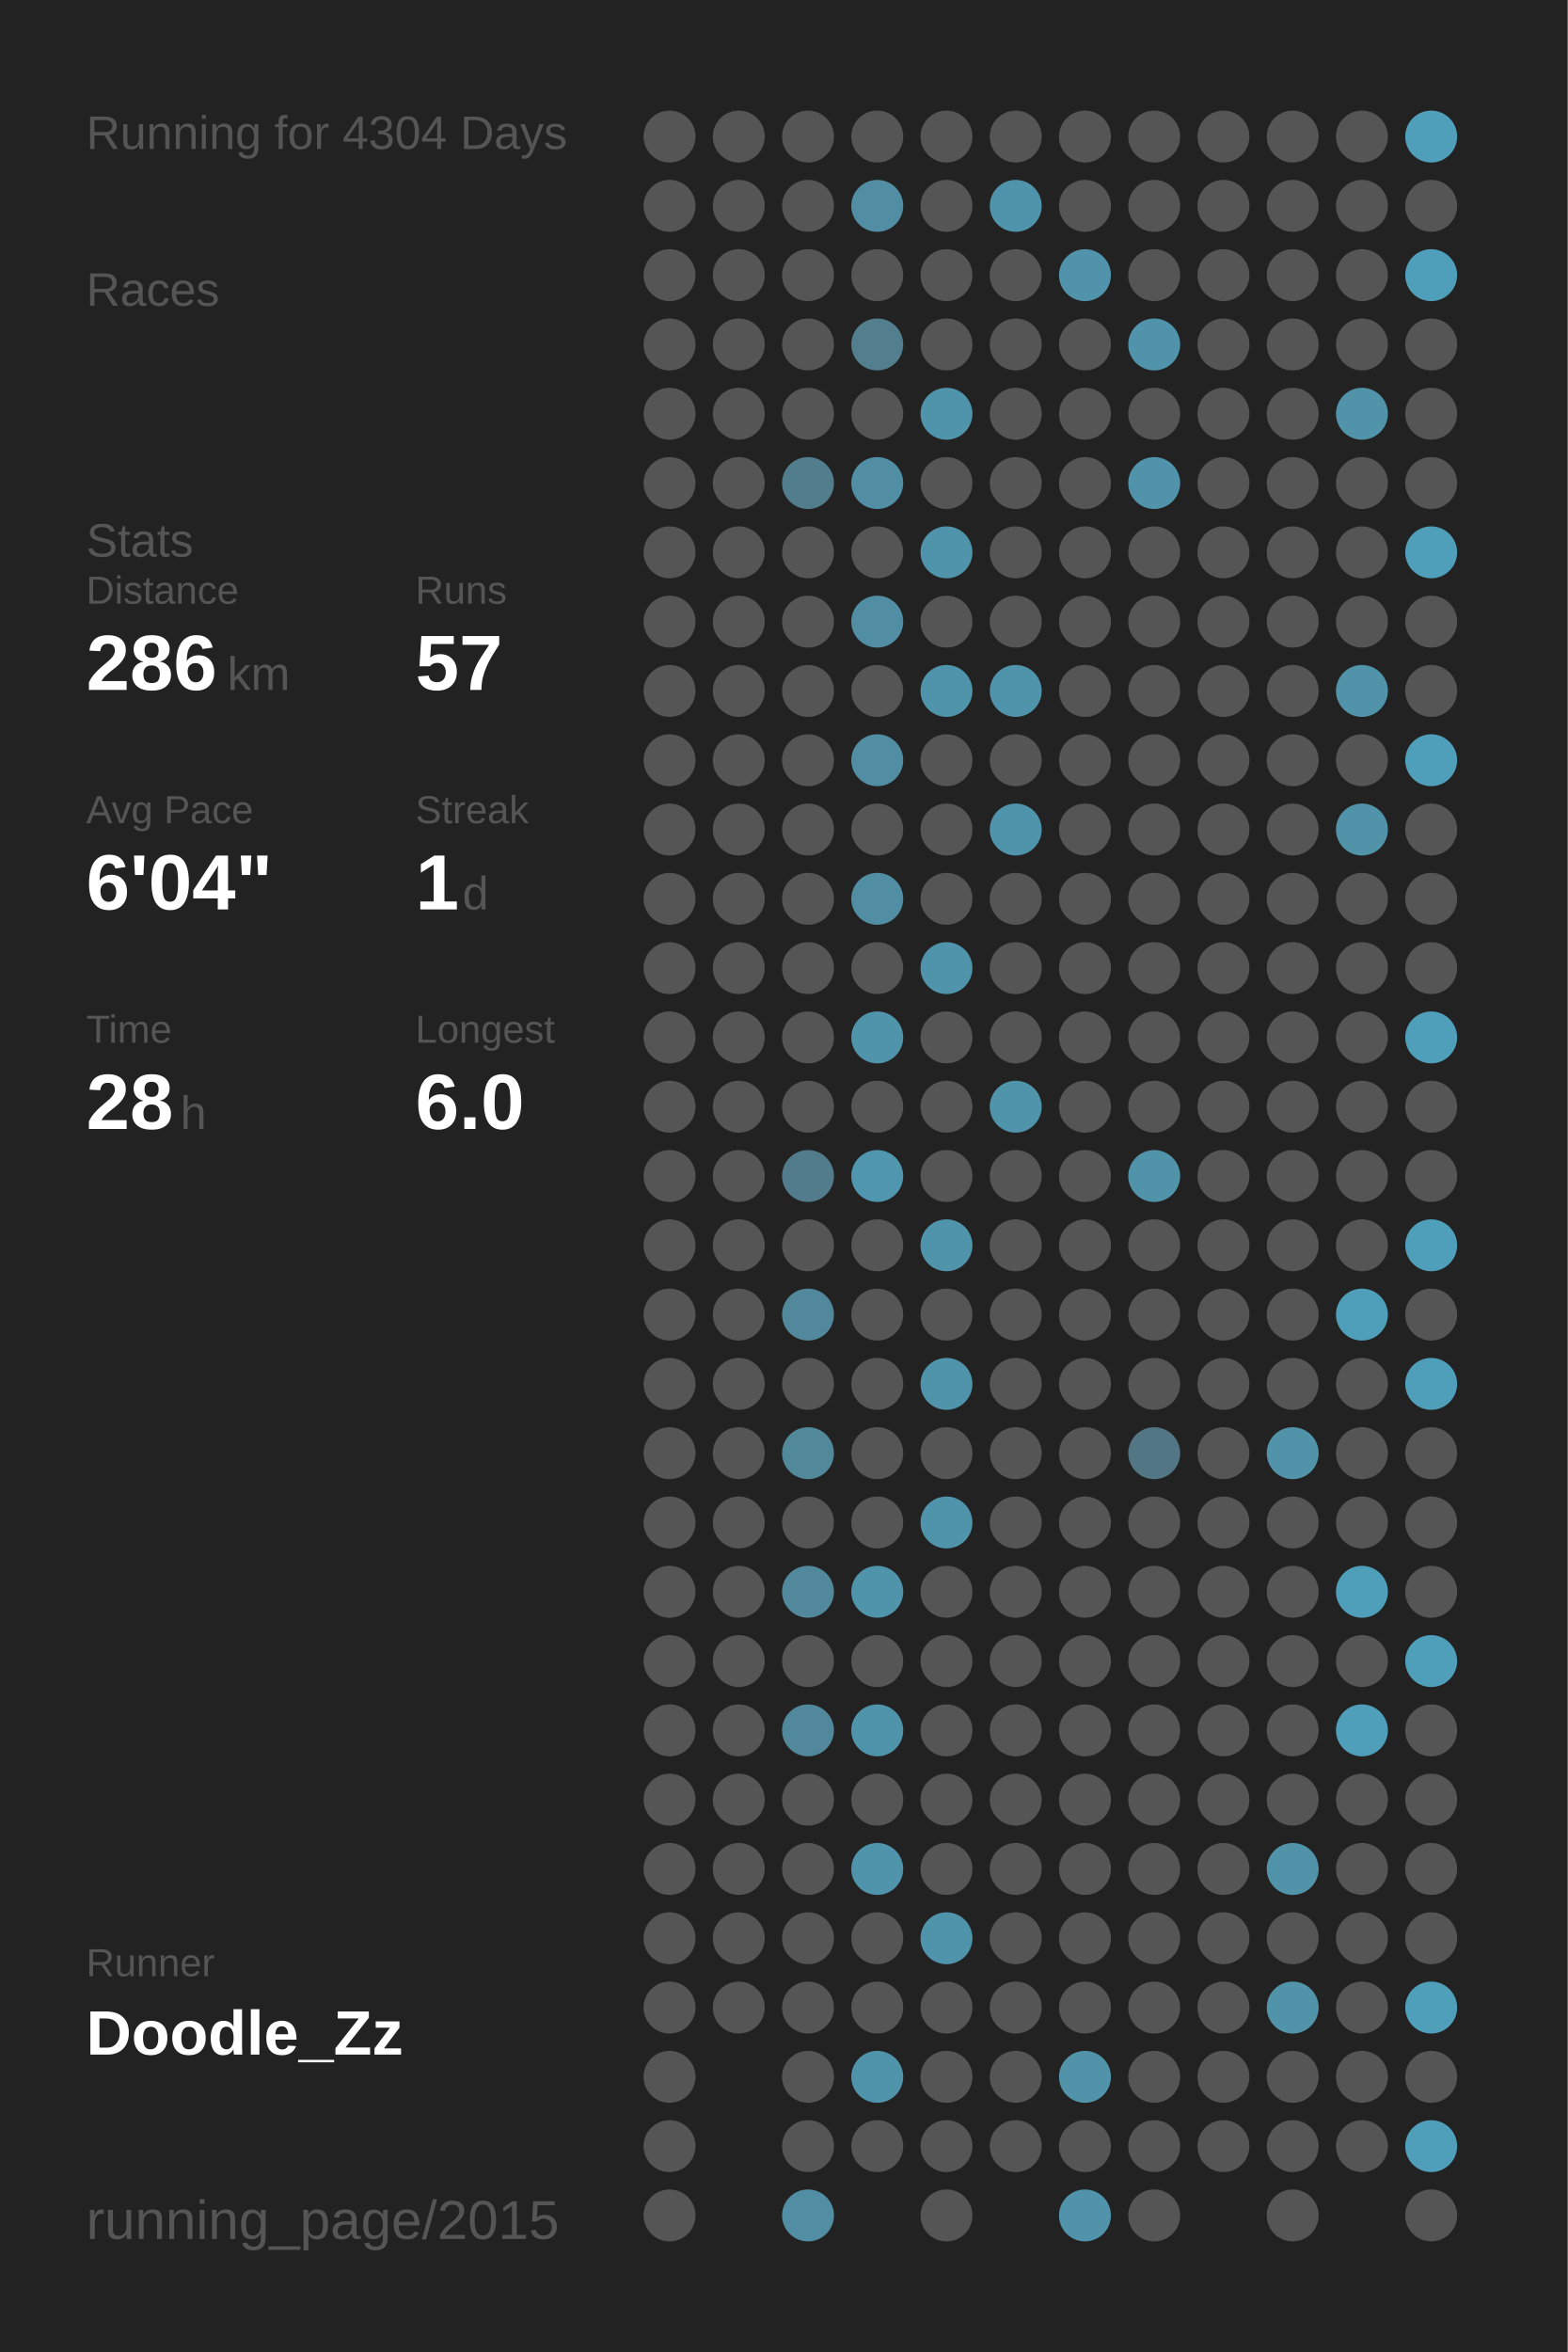
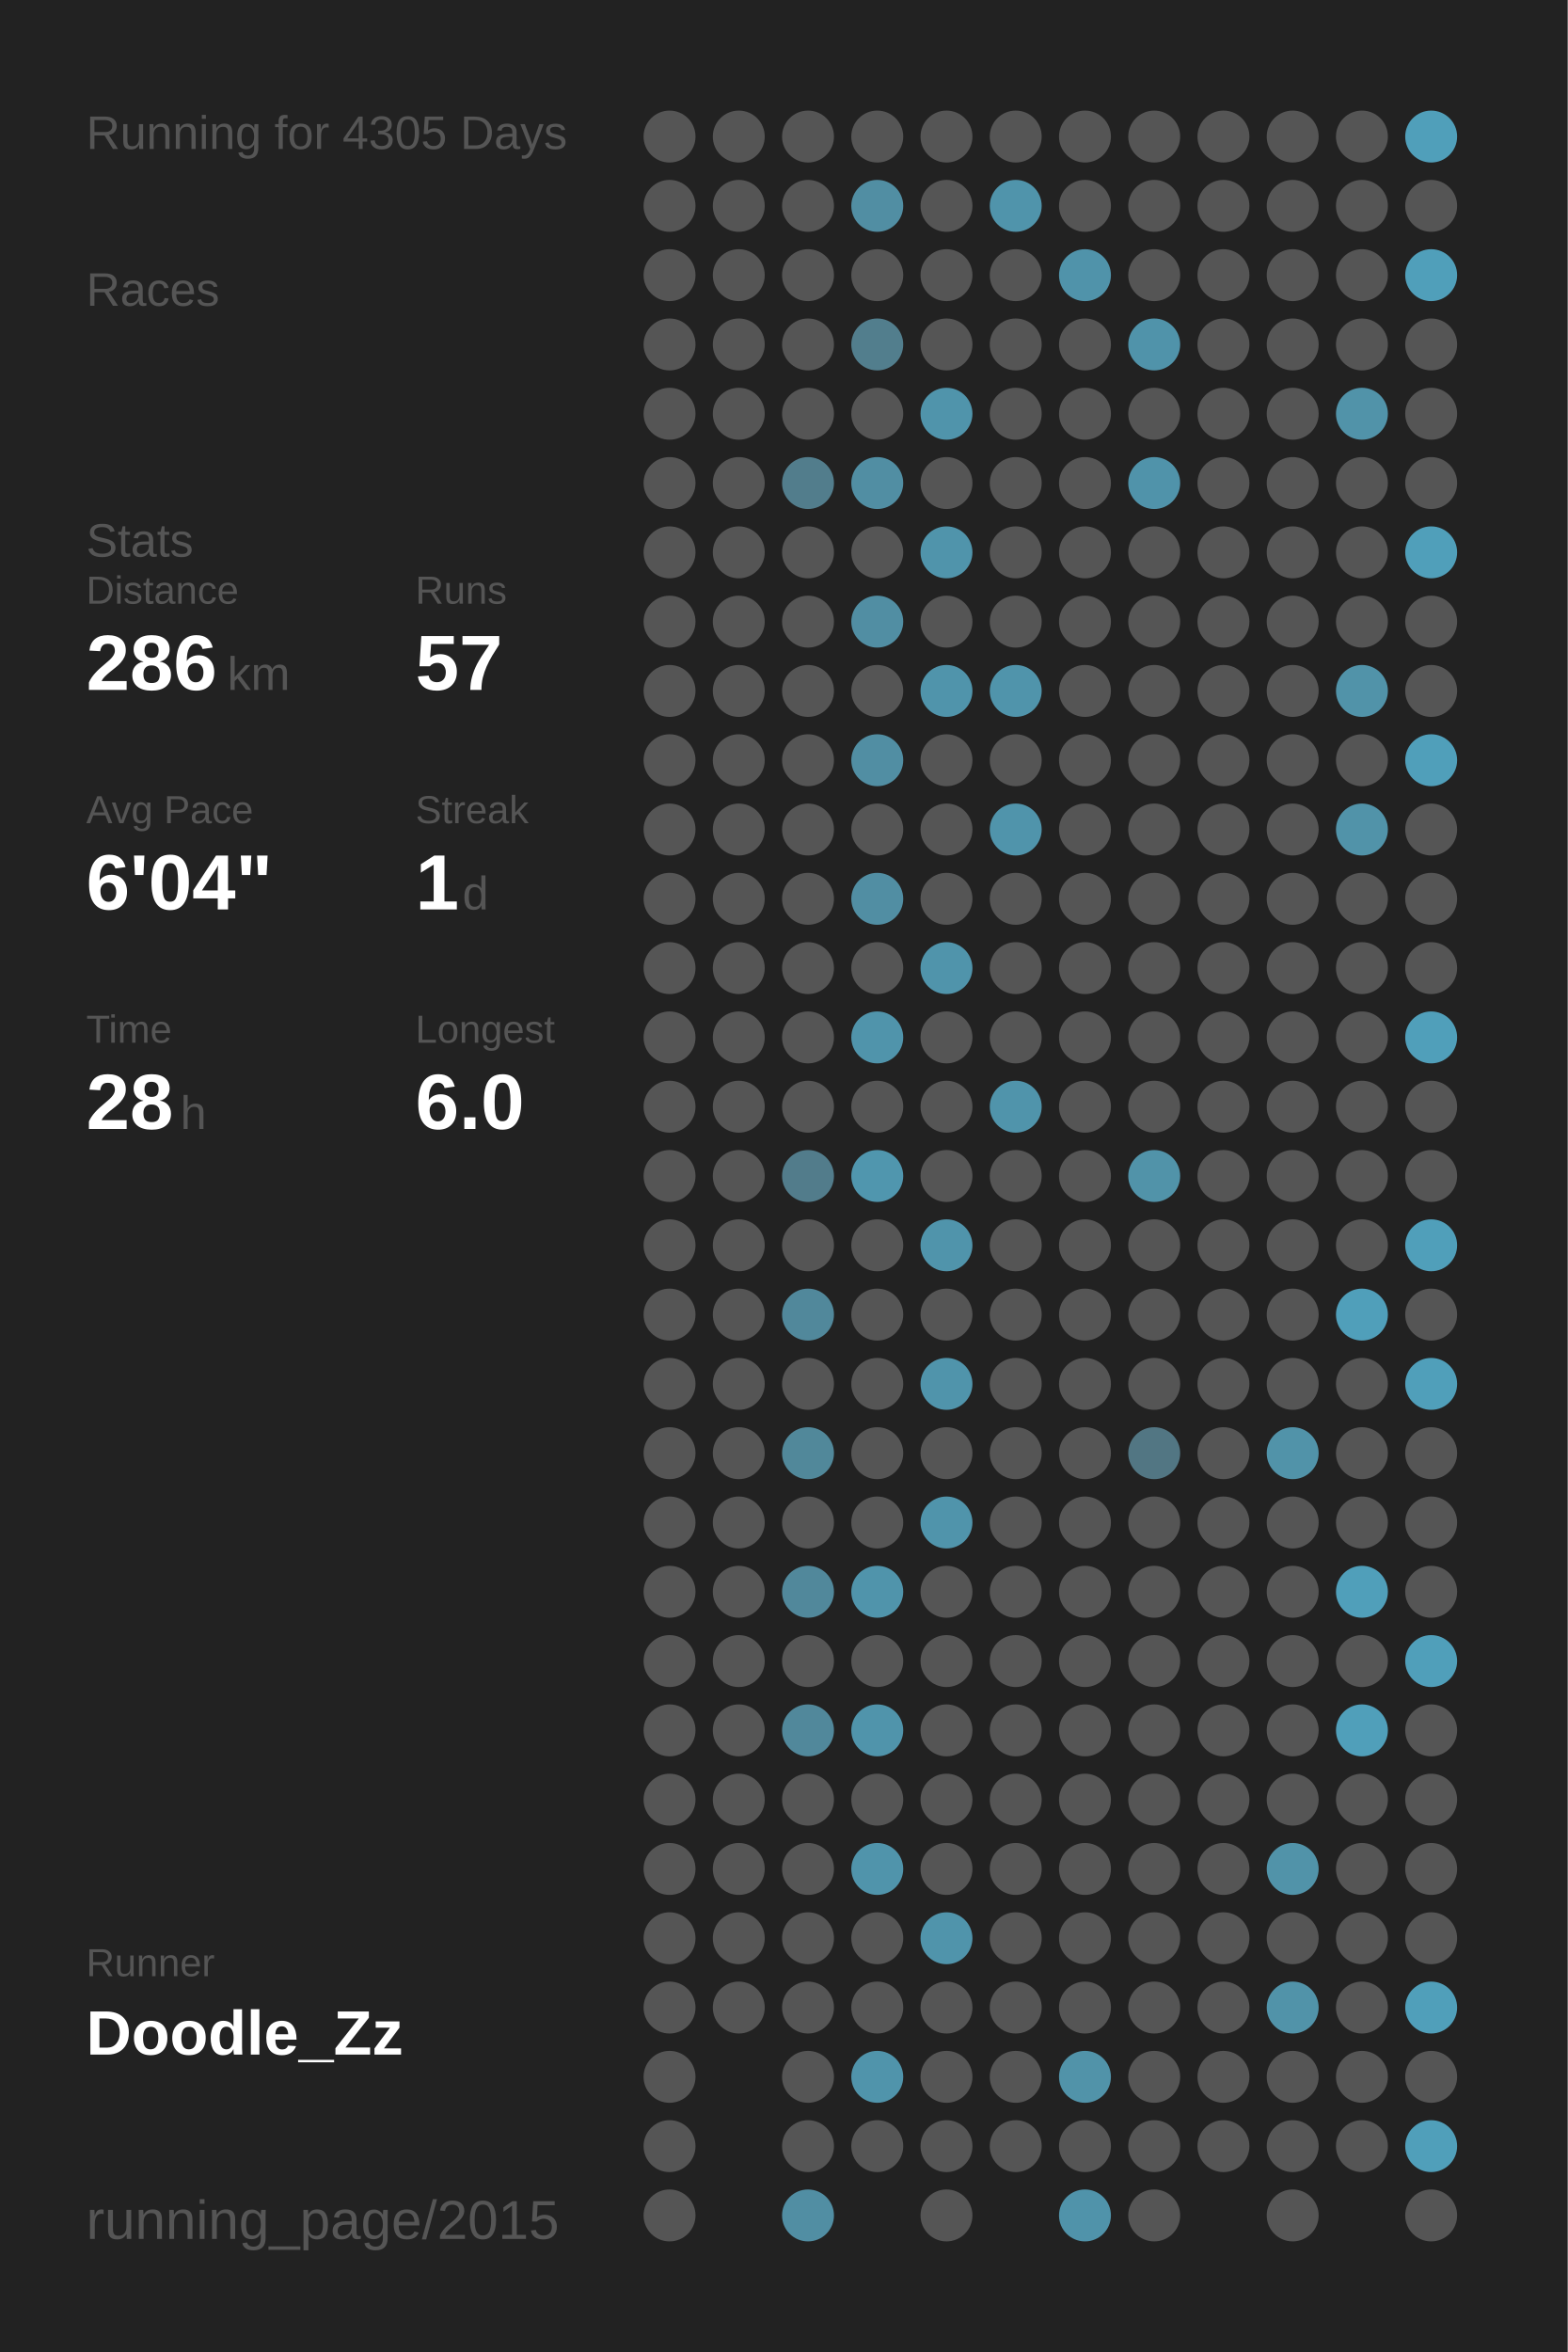
<svg xmlns="http://www.w3.org/2000/svg" baseProfile="full" height="300mm" version="1.1" viewBox="0,0,200,300" width="200mm">
  <defs />
  <rect fill="#222222" height="300" width="200" x="0" y="0" />
-   <text fill="#555555" style="font-size:6px; font-family:Arial;" x="11" y="19">Running for 4304 Days</text>
+   <text fill="#555555" style="font-size:6px; font-family:Arial;" x="11" y="19">Running for 4305 Days</text>
  <text fill="#555555" style="font-size:6px; font-family:Arial;" x="11" y="39">Races</text>
  <text fill="#555555" style="font-size:6px; font-family:Arial;" x="11" y="71">Stats</text>
  <text fill="#555555" style="font-size:5px; font-family:Arial;" x="11" y="77">Distance</text>
  <text fill="#FFFFFF" style="font-size:10px; font-family:Arial; font-weight:bold;" x="11" y="88">286</text>
  <text fill="#555555" style="font-size:6px; font-family:Arial;" x="29" y="88">km</text>
  <text fill="#555555" style="font-size:5px; font-family:Arial;" x="53" y="77">Runs</text>
  <text fill="#FFFFFF" style="font-size:10px; font-family:Arial; font-weight:bold;" x="53" y="88">57</text>
  <text fill="#555555" style="font-size:5px; font-family:Arial;" x="11" y="105">Avg Pace</text>
  <text fill="#FFFFFF" style="font-size:10px; font-family:Arial; font-weight:bold;" x="11" y="116">6'04"</text>
  <text fill="#555555" style="font-size:5px; font-family:Arial;" x="53" y="105">Streak</text>
  <text fill="#FFFFFF" style="font-size:10px; font-family:Arial; font-weight:bold;" x="53" y="116">1</text>
  <text fill="#555555" style="font-size:6px; font-family:Arial;" x="59" y="116">d</text>
  <text fill="#555555" style="font-size:5px; font-family:Arial;" x="11" y="133">Time</text>
  <text fill="#FFFFFF" style="font-size:10px; font-family:Arial; font-weight:bold;" x="11" y="144">28</text>
  <text fill="#555555" style="font-size:6px; font-family:Arial;" x="23" y="144">h</text>
  <text fill="#555555" style="font-size:5px; font-family:Arial;" x="53" y="133">Longest</text>
  <text fill="#FFFFFF" style="font-size:10px; font-family:Arial; font-weight:bold;" x="53" y="144">6.0</text>
  <text fill="#555555" style="font-size:5px; font-family:Arial;" x="11" y="252.065">Runner</text>
  <text fill="#FFFFFF" style="font-size:8px; font-family:Arial; font-weight:bold;" x="11" y="262.065">Doodle_Zz</text>
  <text fill="#555555" style="font-size:7px; font-family:Arial;" x="11" y="285.581">running_page/2015</text>
  <circle cx="85.417" cy="17.419" fill="#555555" r="3.312" />
  <circle cx="85.417" cy="26.258" fill="#555555" r="3.312" />
  <circle cx="85.417" cy="35.097" fill="#555555" r="3.312" />
  <circle cx="85.417" cy="43.935" fill="#555555" r="3.312" />
  <circle cx="85.417" cy="52.774" fill="#555555" r="3.312" />
  <circle cx="85.417" cy="61.613" fill="#555555" r="3.312" />
  <circle cx="85.417" cy="70.452" fill="#555555" r="3.312" />
  <circle cx="85.417" cy="79.29" fill="#555555" r="3.312" />
  <circle cx="85.417" cy="88.129" fill="#555555" r="3.312" />
  <circle cx="85.417" cy="96.968" fill="#555555" r="3.312" />
  <circle cx="85.417" cy="105.806" fill="#555555" r="3.312" />
  <circle cx="85.417" cy="114.645" fill="#555555" r="3.312" />
  <circle cx="85.417" cy="123.484" fill="#555555" r="3.312" />
  <circle cx="85.417" cy="132.323" fill="#555555" r="3.312" />
  <circle cx="85.417" cy="141.161" fill="#555555" r="3.312" />
  <circle cx="85.417" cy="150" fill="#555555" r="3.312" />
  <circle cx="85.417" cy="158.839" fill="#555555" r="3.312" />
  <circle cx="85.417" cy="167.677" fill="#555555" r="3.312" />
  <circle cx="85.417" cy="176.516" fill="#555555" r="3.312" />
  <circle cx="85.417" cy="185.355" fill="#555555" r="3.312" />
  <circle cx="85.417" cy="194.194" fill="#555555" r="3.312" />
  <circle cx="85.417" cy="203.032" fill="#555555" r="3.312" />
  <circle cx="85.417" cy="211.871" fill="#555555" r="3.312" />
  <circle cx="85.417" cy="220.71" fill="#555555" r="3.312" />
  <circle cx="85.417" cy="229.548" fill="#555555" r="3.312" />
  <circle cx="85.417" cy="238.387" fill="#555555" r="3.312" />
  <circle cx="85.417" cy="247.226" fill="#555555" r="3.312" />
  <circle cx="85.417" cy="256.065" fill="#555555" r="3.312" />
  <circle cx="85.417" cy="264.903" fill="#555555" r="3.312" />
  <circle cx="85.417" cy="273.742" fill="#555555" r="3.312" />
  <circle cx="85.417" cy="282.581" fill="#555555" r="3.312" />
  <circle cx="94.25" cy="17.419" fill="#555555" r="3.312" />
  <circle cx="94.25" cy="26.258" fill="#555555" r="3.312" />
  <circle cx="94.25" cy="35.097" fill="#555555" r="3.312" />
  <circle cx="94.25" cy="43.935" fill="#555555" r="3.312" />
  <circle cx="94.25" cy="52.774" fill="#555555" r="3.312" />
  <circle cx="94.25" cy="61.613" fill="#555555" r="3.312" />
  <circle cx="94.25" cy="70.452" fill="#555555" r="3.312" />
  <circle cx="94.25" cy="79.29" fill="#555555" r="3.312" />
  <circle cx="94.25" cy="88.129" fill="#555555" r="3.312" />
  <circle cx="94.25" cy="96.968" fill="#555555" r="3.312" />
  <circle cx="94.25" cy="105.806" fill="#555555" r="3.312" />
  <circle cx="94.25" cy="114.645" fill="#555555" r="3.312" />
  <circle cx="94.25" cy="123.484" fill="#555555" r="3.312" />
  <circle cx="94.25" cy="132.323" fill="#555555" r="3.312" />
  <circle cx="94.25" cy="141.161" fill="#555555" r="3.312" />
  <circle cx="94.25" cy="150" fill="#555555" r="3.312" />
  <circle cx="94.25" cy="158.839" fill="#555555" r="3.312" />
  <circle cx="94.25" cy="167.677" fill="#555555" r="3.312" />
  <circle cx="94.25" cy="176.516" fill="#555555" r="3.312" />
  <circle cx="94.25" cy="185.355" fill="#555555" r="3.312" />
  <circle cx="94.25" cy="194.194" fill="#555555" r="3.312" />
  <circle cx="94.25" cy="203.032" fill="#555555" r="3.312" />
  <circle cx="94.25" cy="211.871" fill="#555555" r="3.312" />
  <circle cx="94.25" cy="220.71" fill="#555555" r="3.312" />
  <circle cx="94.25" cy="229.548" fill="#555555" r="3.312" />
  <circle cx="94.25" cy="238.387" fill="#555555" r="3.312" />
  <circle cx="94.25" cy="247.226" fill="#555555" r="3.312" />
  <circle cx="94.25" cy="256.065" fill="#555555" r="3.312" />
  <circle cx="103.083" cy="17.419" fill="#555555" r="3.312" />
  <circle cx="103.083" cy="26.258" fill="#555555" r="3.312" />
  <circle cx="103.083" cy="35.097" fill="#555555" r="3.312" />
  <circle cx="103.083" cy="43.935" fill="#555555" r="3.312" />
  <circle cx="103.083" cy="52.774" fill="#555555" r="3.312" />
  <circle cx="103.083" cy="61.613" fill="#527d8c" r="3.312" />
  <circle cx="103.083" cy="70.452" fill="#555555" r="3.312" />
  <circle cx="103.083" cy="79.29" fill="#555555" r="3.312" />
  <circle cx="103.083" cy="88.129" fill="#555555" r="3.312" />
  <circle cx="103.083" cy="96.968" fill="#555555" r="3.312" />
  <circle cx="103.083" cy="105.806" fill="#555555" r="3.312" />
  <circle cx="103.083" cy="114.645" fill="#555555" r="3.312" />
  <circle cx="103.083" cy="123.484" fill="#555555" r="3.312" />
  <circle cx="103.083" cy="132.323" fill="#555555" r="3.312" />
  <circle cx="103.083" cy="141.161" fill="#555555" r="3.312" />
  <circle cx="103.083" cy="150" fill="#527c8b" r="3.312" />
  <circle cx="103.083" cy="158.839" fill="#555555" r="3.312" />
  <circle cx="103.083" cy="167.677" fill="#51889b" r="3.312" />
  <circle cx="103.083" cy="176.516" fill="#555555" r="3.312" />
  <circle cx="103.083" cy="185.355" fill="#51889a" r="3.312" />
  <circle cx="103.083" cy="194.194" fill="#555555" r="3.312" />
  <circle cx="103.083" cy="203.032" fill="#51889b" r="3.312" />
  <circle cx="103.083" cy="211.871" fill="#555555" r="3.312" />
  <circle cx="103.083" cy="220.71" fill="#51889b" r="3.312" />
  <circle cx="103.083" cy="229.548" fill="#555555" r="3.312" />
  <circle cx="103.083" cy="238.387" fill="#555555" r="3.312" />
  <circle cx="103.083" cy="247.226" fill="#555555" r="3.312" />
  <circle cx="103.083" cy="256.065" fill="#555555" r="3.312" />
  <circle cx="103.083" cy="264.903" fill="#555555" r="3.312" />
  <circle cx="103.083" cy="273.742" fill="#555555" r="3.312" />
  <circle cx="103.083" cy="282.581" fill="#518ea3" r="3.312" />
  <circle cx="111.917" cy="17.419" fill="#555555" r="3.312" />
  <circle cx="111.917" cy="26.258" fill="#518ea3" r="3.312" />
  <circle cx="111.917" cy="35.097" fill="#555555" r="3.312" />
  <circle cx="111.917" cy="43.935" fill="#527e8d" r="3.312" />
  <circle cx="111.917" cy="52.774" fill="#555555" r="3.312" />
  <circle cx="111.917" cy="61.613" fill="#518ea3" r="3.312" />
  <circle cx="111.917" cy="70.452" fill="#555555" r="3.312" />
  <circle cx="111.917" cy="79.29" fill="#518ea3" r="3.312" />
  <circle cx="111.917" cy="88.129" fill="#555555" r="3.312" />
  <circle cx="111.917" cy="96.968" fill="#518ea3" r="3.312" />
  <circle cx="111.917" cy="105.806" fill="#555555" r="3.312" />
  <circle cx="111.917" cy="114.645" fill="#518ea3" r="3.312" />
  <circle cx="111.917" cy="123.484" fill="#555555" r="3.312" />
  <circle cx="111.917" cy="132.323" fill="#5094ab" r="3.312" />
  <circle cx="111.917" cy="141.161" fill="#555555" r="3.312" />
  <circle cx="111.917" cy="150" fill="#5096ae" r="3.312" />
  <circle cx="111.917" cy="158.839" fill="#555555" r="3.312" />
  <circle cx="111.917" cy="167.677" fill="#555555" r="3.312" />
  <circle cx="111.917" cy="176.516" fill="#555555" r="3.312" />
  <circle cx="111.917" cy="185.355" fill="#555555" r="3.312" />
  <circle cx="111.917" cy="194.194" fill="#555555" r="3.312" />
  <circle cx="111.917" cy="203.032" fill="#5094ab" r="3.312" />
  <circle cx="111.917" cy="211.871" fill="#555555" r="3.312" />
  <circle cx="111.917" cy="220.71" fill="#5094ab" r="3.312" />
  <circle cx="111.917" cy="229.548" fill="#555555" r="3.312" />
  <circle cx="111.917" cy="238.387" fill="#5094ab" r="3.312" />
  <circle cx="111.917" cy="247.226" fill="#555555" r="3.312" />
  <circle cx="111.917" cy="256.065" fill="#555555" r="3.312" />
  <circle cx="111.917" cy="264.903" fill="#5094ab" r="3.312" />
  <circle cx="111.917" cy="273.742" fill="#555555" r="3.312" />
  <circle cx="120.75" cy="17.419" fill="#555555" r="3.312" />
  <circle cx="120.75" cy="26.258" fill="#555555" r="3.312" />
  <circle cx="120.75" cy="35.097" fill="#555555" r="3.312" />
  <circle cx="120.75" cy="43.935" fill="#555555" r="3.312" />
  <circle cx="120.75" cy="52.774" fill="#5094ab" r="3.312" />
  <circle cx="120.75" cy="61.613" fill="#555555" r="3.312" />
  <circle cx="120.75" cy="70.452" fill="#5094ab" r="3.312" />
  <circle cx="120.75" cy="79.29" fill="#555555" r="3.312" />
  <circle cx="120.75" cy="88.129" fill="#5094ab" r="3.312" />
  <circle cx="120.75" cy="96.968" fill="#555555" r="3.312" />
  <circle cx="120.75" cy="105.806" fill="#555555" r="3.312" />
  <circle cx="120.75" cy="114.645" fill="#555555" r="3.312" />
  <circle cx="120.75" cy="123.484" fill="#5094ab" r="3.312" />
  <circle cx="120.75" cy="132.323" fill="#555555" r="3.312" />
  <circle cx="120.75" cy="141.161" fill="#555555" r="3.312" />
  <circle cx="120.75" cy="150" fill="#555555" r="3.312" />
  <circle cx="120.75" cy="158.839" fill="#5094ab" r="3.312" />
  <circle cx="120.75" cy="167.677" fill="#555555" r="3.312" />
  <circle cx="120.75" cy="176.516" fill="#5094ab" r="3.312" />
  <circle cx="120.75" cy="185.355" fill="#555555" r="3.312" />
  <circle cx="120.75" cy="194.194" fill="#5094ab" r="3.312" />
  <circle cx="120.75" cy="203.032" fill="#555555" r="3.312" />
  <circle cx="120.75" cy="211.871" fill="#555555" r="3.312" />
  <circle cx="120.75" cy="220.71" fill="#555555" r="3.312" />
  <circle cx="120.75" cy="229.548" fill="#555555" r="3.312" />
  <circle cx="120.75" cy="238.387" fill="#555555" r="3.312" />
  <circle cx="120.75" cy="247.226" fill="#5094ab" r="3.312" />
  <circle cx="120.75" cy="256.065" fill="#555555" r="3.312" />
  <circle cx="120.75" cy="264.903" fill="#555555" r="3.312" />
  <circle cx="120.75" cy="273.742" fill="#555555" r="3.312" />
  <circle cx="120.75" cy="282.581" fill="#555555" r="3.312" />
  <circle cx="129.583" cy="17.419" fill="#555555" r="3.312" />
  <circle cx="129.583" cy="26.258" fill="#5094ab" r="3.312" />
  <circle cx="129.583" cy="35.097" fill="#555555" r="3.312" />
  <circle cx="129.583" cy="43.935" fill="#555555" r="3.312" />
  <circle cx="129.583" cy="52.774" fill="#555555" r="3.312" />
  <circle cx="129.583" cy="61.613" fill="#555555" r="3.312" />
  <circle cx="129.583" cy="70.452" fill="#555555" r="3.312" />
  <circle cx="129.583" cy="79.29" fill="#555555" r="3.312" />
  <circle cx="129.583" cy="88.129" fill="#5094ab" r="3.312" />
  <circle cx="129.583" cy="96.968" fill="#555555" r="3.312" />
  <circle cx="129.583" cy="105.806" fill="#5094ab" r="3.312" />
  <circle cx="129.583" cy="114.645" fill="#555555" r="3.312" />
  <circle cx="129.583" cy="123.484" fill="#555555" r="3.312" />
  <circle cx="129.583" cy="132.323" fill="#555555" r="3.312" />
  <circle cx="129.583" cy="141.161" fill="#5094ab" r="3.312" />
  <circle cx="129.583" cy="150" fill="#555555" r="3.312" />
  <circle cx="129.583" cy="158.839" fill="#555555" r="3.312" />
  <circle cx="129.583" cy="167.677" fill="#555555" r="3.312" />
  <circle cx="129.583" cy="176.516" fill="#555555" r="3.312" />
  <circle cx="129.583" cy="185.355" fill="#555555" r="3.312" />
  <circle cx="129.583" cy="194.194" fill="#555555" r="3.312" />
  <circle cx="129.583" cy="203.032" fill="#555555" r="3.312" />
  <circle cx="129.583" cy="211.871" fill="#555555" r="3.312" />
  <circle cx="129.583" cy="220.71" fill="#555555" r="3.312" />
  <circle cx="129.583" cy="229.548" fill="#555555" r="3.312" />
  <circle cx="129.583" cy="238.387" fill="#555555" r="3.312" />
  <circle cx="129.583" cy="247.226" fill="#555555" r="3.312" />
  <circle cx="129.583" cy="256.065" fill="#555555" r="3.312" />
  <circle cx="129.583" cy="264.903" fill="#555555" r="3.312" />
  <circle cx="129.583" cy="273.742" fill="#555555" r="3.312" />
  <circle cx="138.417" cy="17.419" fill="#555555" r="3.312" />
  <circle cx="138.417" cy="26.258" fill="#555555" r="3.312" />
  <circle cx="138.417" cy="35.097" fill="#5093aa" r="3.312" />
  <circle cx="138.417" cy="43.935" fill="#555555" r="3.312" />
  <circle cx="138.417" cy="52.774" fill="#555555" r="3.312" />
  <circle cx="138.417" cy="61.613" fill="#555555" r="3.312" />
  <circle cx="138.417" cy="70.452" fill="#555555" r="3.312" />
  <circle cx="138.417" cy="79.29" fill="#555555" r="3.312" />
  <circle cx="138.417" cy="88.129" fill="#555555" r="3.312" />
  <circle cx="138.417" cy="96.968" fill="#555555" r="3.312" />
  <circle cx="138.417" cy="105.806" fill="#555555" r="3.312" />
  <circle cx="138.417" cy="114.645" fill="#555555" r="3.312" />
  <circle cx="138.417" cy="123.484" fill="#555555" r="3.312" />
  <circle cx="138.417" cy="132.323" fill="#555555" r="3.312" />
  <circle cx="138.417" cy="141.161" fill="#555555" r="3.312" />
  <circle cx="138.417" cy="150" fill="#555555" r="3.312" />
  <circle cx="138.417" cy="158.839" fill="#555555" r="3.312" />
  <circle cx="138.417" cy="167.677" fill="#555555" r="3.312" />
  <circle cx="138.417" cy="176.516" fill="#555555" r="3.312" />
  <circle cx="138.417" cy="185.355" fill="#555555" r="3.312" />
  <circle cx="138.417" cy="194.194" fill="#555555" r="3.312" />
  <circle cx="138.417" cy="203.032" fill="#555555" r="3.312" />
  <circle cx="138.417" cy="211.871" fill="#555555" r="3.312" />
  <circle cx="138.417" cy="220.71" fill="#555555" r="3.312" />
  <circle cx="138.417" cy="229.548" fill="#555555" r="3.312" />
  <circle cx="138.417" cy="238.387" fill="#555555" r="3.312" />
  <circle cx="138.417" cy="247.226" fill="#555555" r="3.312" />
  <circle cx="138.417" cy="256.065" fill="#555555" r="3.312" />
  <circle cx="138.417" cy="264.903" fill="#5193a9" r="3.312" />
  <circle cx="138.417" cy="273.742" fill="#555555" r="3.312" />
  <circle cx="138.417" cy="282.581" fill="#5093aa" r="3.312" />
  <circle cx="147.25" cy="17.419" fill="#555555" r="3.312" />
  <circle cx="147.25" cy="26.258" fill="#555555" r="3.312" />
  <circle cx="147.25" cy="35.097" fill="#555555" r="3.312" />
  <circle cx="147.25" cy="43.935" fill="#5093aa" r="3.312" />
  <circle cx="147.25" cy="52.774" fill="#555555" r="3.312" />
  <circle cx="147.25" cy="61.613" fill="#5093aa" r="3.312" />
  <circle cx="147.25" cy="70.452" fill="#555555" r="3.312" />
  <circle cx="147.25" cy="79.29" fill="#555555" r="3.312" />
  <circle cx="147.25" cy="88.129" fill="#555555" r="3.312" />
  <circle cx="147.25" cy="96.968" fill="#555555" r="3.312" />
  <circle cx="147.25" cy="105.806" fill="#555555" r="3.312" />
  <circle cx="147.25" cy="114.645" fill="#555555" r="3.312" />
  <circle cx="147.25" cy="123.484" fill="#555555" r="3.312" />
  <circle cx="147.25" cy="132.323" fill="#555555" r="3.312" />
  <circle cx="147.25" cy="141.161" fill="#555555" r="3.312" />
  <circle cx="147.25" cy="150" fill="#5193a9" r="3.312" />
  <circle cx="147.25" cy="158.839" fill="#555555" r="3.312" />
  <circle cx="147.25" cy="167.677" fill="#555555" r="3.312" />
  <circle cx="147.25" cy="176.516" fill="#555555" r="3.312" />
  <circle cx="147.25" cy="185.355" fill="#527683" r="3.312" />
  <circle cx="147.25" cy="194.194" fill="#555555" r="3.312" />
  <circle cx="147.25" cy="203.032" fill="#555555" r="3.312" />
  <circle cx="147.25" cy="211.871" fill="#555555" r="3.312" />
  <circle cx="147.25" cy="220.71" fill="#555555" r="3.312" />
  <circle cx="147.25" cy="229.548" fill="#555555" r="3.312" />
  <circle cx="147.25" cy="238.387" fill="#555555" r="3.312" />
  <circle cx="147.25" cy="247.226" fill="#555555" r="3.312" />
  <circle cx="147.25" cy="256.065" fill="#555555" r="3.312" />
  <circle cx="147.25" cy="264.903" fill="#555555" r="3.312" />
  <circle cx="147.25" cy="273.742" fill="#555555" r="3.312" />
  <circle cx="147.25" cy="282.581" fill="#555555" r="3.312" />
  <circle cx="156.083" cy="17.419" fill="#555555" r="3.312" />
  <circle cx="156.083" cy="26.258" fill="#555555" r="3.312" />
  <circle cx="156.083" cy="35.097" fill="#555555" r="3.312" />
  <circle cx="156.083" cy="43.935" fill="#555555" r="3.312" />
  <circle cx="156.083" cy="52.774" fill="#555555" r="3.312" />
  <circle cx="156.083" cy="61.613" fill="#555555" r="3.312" />
  <circle cx="156.083" cy="70.452" fill="#555555" r="3.312" />
  <circle cx="156.083" cy="79.29" fill="#555555" r="3.312" />
  <circle cx="156.083" cy="88.129" fill="#555555" r="3.312" />
  <circle cx="156.083" cy="96.968" fill="#555555" r="3.312" />
  <circle cx="156.083" cy="105.806" fill="#555555" r="3.312" />
  <circle cx="156.083" cy="114.645" fill="#555555" r="3.312" />
  <circle cx="156.083" cy="123.484" fill="#555555" r="3.312" />
  <circle cx="156.083" cy="132.323" fill="#555555" r="3.312" />
  <circle cx="156.083" cy="141.161" fill="#555555" r="3.312" />
  <circle cx="156.083" cy="150" fill="#555555" r="3.312" />
  <circle cx="156.083" cy="158.839" fill="#555555" r="3.312" />
  <circle cx="156.083" cy="167.677" fill="#555555" r="3.312" />
  <circle cx="156.083" cy="176.516" fill="#555555" r="3.312" />
  <circle cx="156.083" cy="185.355" fill="#555555" r="3.312" />
  <circle cx="156.083" cy="194.194" fill="#555555" r="3.312" />
  <circle cx="156.083" cy="203.032" fill="#555555" r="3.312" />
  <circle cx="156.083" cy="211.871" fill="#555555" r="3.312" />
  <circle cx="156.083" cy="220.71" fill="#555555" r="3.312" />
  <circle cx="156.083" cy="229.548" fill="#555555" r="3.312" />
  <circle cx="156.083" cy="238.387" fill="#555555" r="3.312" />
  <circle cx="156.083" cy="247.226" fill="#555555" r="3.312" />
  <circle cx="156.083" cy="256.065" fill="#555555" r="3.312" />
  <circle cx="156.083" cy="264.903" fill="#555555" r="3.312" />
  <circle cx="156.083" cy="273.742" fill="#555555" r="3.312" />
  <circle cx="164.917" cy="17.419" fill="#555555" r="3.312" />
  <circle cx="164.917" cy="26.258" fill="#555555" r="3.312" />
  <circle cx="164.917" cy="35.097" fill="#555555" r="3.312" />
  <circle cx="164.917" cy="43.935" fill="#555555" r="3.312" />
  <circle cx="164.917" cy="52.774" fill="#555555" r="3.312" />
  <circle cx="164.917" cy="61.613" fill="#555555" r="3.312" />
  <circle cx="164.917" cy="70.452" fill="#555555" r="3.312" />
  <circle cx="164.917" cy="79.29" fill="#555555" r="3.312" />
  <circle cx="164.917" cy="88.129" fill="#555555" r="3.312" />
  <circle cx="164.917" cy="96.968" fill="#555555" r="3.312" />
  <circle cx="164.917" cy="105.806" fill="#555555" r="3.312" />
  <circle cx="164.917" cy="114.645" fill="#555555" r="3.312" />
  <circle cx="164.917" cy="123.484" fill="#555555" r="3.312" />
  <circle cx="164.917" cy="132.323" fill="#555555" r="3.312" />
  <circle cx="164.917" cy="141.161" fill="#555555" r="3.312" />
  <circle cx="164.917" cy="150" fill="#555555" r="3.312" />
  <circle cx="164.917" cy="158.839" fill="#555555" r="3.312" />
  <circle cx="164.917" cy="167.677" fill="#555555" r="3.312" />
  <circle cx="164.917" cy="176.516" fill="#555555" r="3.312" />
  <circle cx="164.917" cy="185.355" fill="#5193a9" r="3.312" />
  <circle cx="164.917" cy="194.194" fill="#555555" r="3.312" />
  <circle cx="164.917" cy="203.032" fill="#555555" r="3.312" />
  <circle cx="164.917" cy="211.871" fill="#555555" r="3.312" />
  <circle cx="164.917" cy="220.71" fill="#555555" r="3.312" />
  <circle cx="164.917" cy="229.548" fill="#555555" r="3.312" />
  <circle cx="164.917" cy="238.387" fill="#5193a9" r="3.312" />
  <circle cx="164.917" cy="247.226" fill="#555555" r="3.312" />
  <circle cx="164.917" cy="256.065" fill="#5193a9" r="3.312" />
  <circle cx="164.917" cy="264.903" fill="#555555" r="3.312" />
  <circle cx="164.917" cy="273.742" fill="#555555" r="3.312" />
  <circle cx="164.917" cy="282.581" fill="#555555" r="3.312" />
  <circle cx="173.75" cy="17.419" fill="#555555" r="3.312" />
  <circle cx="173.75" cy="26.258" fill="#555555" r="3.312" />
  <circle cx="173.75" cy="35.097" fill="#555555" r="3.312" />
  <circle cx="173.75" cy="43.935" fill="#555555" r="3.312" />
  <circle cx="173.75" cy="52.774" fill="#5193a9" r="3.312" />
  <circle cx="173.75" cy="61.613" fill="#555555" r="3.312" />
  <circle cx="173.75" cy="70.452" fill="#555555" r="3.312" />
  <circle cx="173.75" cy="79.29" fill="#555555" r="3.312" />
  <circle cx="173.75" cy="88.129" fill="#5193a9" r="3.312" />
  <circle cx="173.75" cy="96.968" fill="#555555" r="3.312" />
  <circle cx="173.75" cy="105.806" fill="#5193a9" r="3.312" />
  <circle cx="173.75" cy="114.645" fill="#555555" r="3.312" />
  <circle cx="173.75" cy="123.484" fill="#555555" r="3.312" />
  <circle cx="173.75" cy="132.323" fill="#555555" r="3.312" />
  <circle cx="173.75" cy="141.161" fill="#555555" r="3.312" />
  <circle cx="173.75" cy="150" fill="#555555" r="3.312" />
  <circle cx="173.75" cy="158.839" fill="#555555" r="3.312" />
  <circle cx="173.75" cy="167.677" fill="#509fba" r="3.312" />
  <circle cx="173.75" cy="176.516" fill="#555555" r="3.312" />
  <circle cx="173.75" cy="185.355" fill="#555555" r="3.312" />
  <circle cx="173.75" cy="194.194" fill="#555555" r="3.312" />
  <circle cx="173.75" cy="203.032" fill="#509fba" r="3.312" />
  <circle cx="173.75" cy="211.871" fill="#555555" r="3.312" />
  <circle cx="173.75" cy="220.71" fill="#509fba" r="3.312" />
  <circle cx="173.75" cy="229.548" fill="#555555" r="3.312" />
  <circle cx="173.75" cy="238.387" fill="#555555" r="3.312" />
  <circle cx="173.75" cy="247.226" fill="#555555" r="3.312" />
  <circle cx="173.75" cy="256.065" fill="#555555" r="3.312" />
  <circle cx="173.75" cy="264.903" fill="#555555" r="3.312" />
  <circle cx="173.75" cy="273.742" fill="#555555" r="3.312" />
  <circle cx="182.583" cy="17.419" fill="#509fba" r="3.312" />
  <circle cx="182.583" cy="26.258" fill="#555555" r="3.312" />
  <circle cx="182.583" cy="35.097" fill="#509fba" r="3.312" />
  <circle cx="182.583" cy="43.935" fill="#555555" r="3.312" />
  <circle cx="182.583" cy="52.774" fill="#555555" r="3.312" />
  <circle cx="182.583" cy="61.613" fill="#555555" r="3.312" />
  <circle cx="182.583" cy="70.452" fill="#509fba" r="3.312" />
  <circle cx="182.583" cy="79.29" fill="#555555" r="3.312" />
  <circle cx="182.583" cy="88.129" fill="#555555" r="3.312" />
  <circle cx="182.583" cy="96.968" fill="#509fba" r="3.312" />
  <circle cx="182.583" cy="105.806" fill="#555555" r="3.312" />
  <circle cx="182.583" cy="114.645" fill="#555555" r="3.312" />
  <circle cx="182.583" cy="123.484" fill="#555555" r="3.312" />
  <circle cx="182.583" cy="132.323" fill="#509fba" r="3.312" />
  <circle cx="182.583" cy="141.161" fill="#555555" r="3.312" />
  <circle cx="182.583" cy="150" fill="#555555" r="3.312" />
  <circle cx="182.583" cy="158.839" fill="#509fba" r="3.312" />
  <circle cx="182.583" cy="167.677" fill="#555555" r="3.312" />
  <circle cx="182.583" cy="176.516" fill="#509fba" r="3.312" />
  <circle cx="182.583" cy="185.355" fill="#555555" r="3.312" />
  <circle cx="182.583" cy="194.194" fill="#555555" r="3.312" />
  <circle cx="182.583" cy="203.032" fill="#555555" r="3.312" />
  <circle cx="182.583" cy="211.871" fill="#509fba" r="3.312" />
  <circle cx="182.583" cy="220.71" fill="#555555" r="3.312" />
  <circle cx="182.583" cy="229.548" fill="#555555" r="3.312" />
  <circle cx="182.583" cy="238.387" fill="#555555" r="3.312" />
  <circle cx="182.583" cy="247.226" fill="#555555" r="3.312" />
  <circle cx="182.583" cy="256.065" fill="#509fba" r="3.312" />
  <circle cx="182.583" cy="264.903" fill="#555555" r="3.312" />
  <circle cx="182.583" cy="273.742" fill="#509fba" r="3.312" />
  <circle cx="182.583" cy="282.581" fill="#555555" r="3.312" />
</svg>
